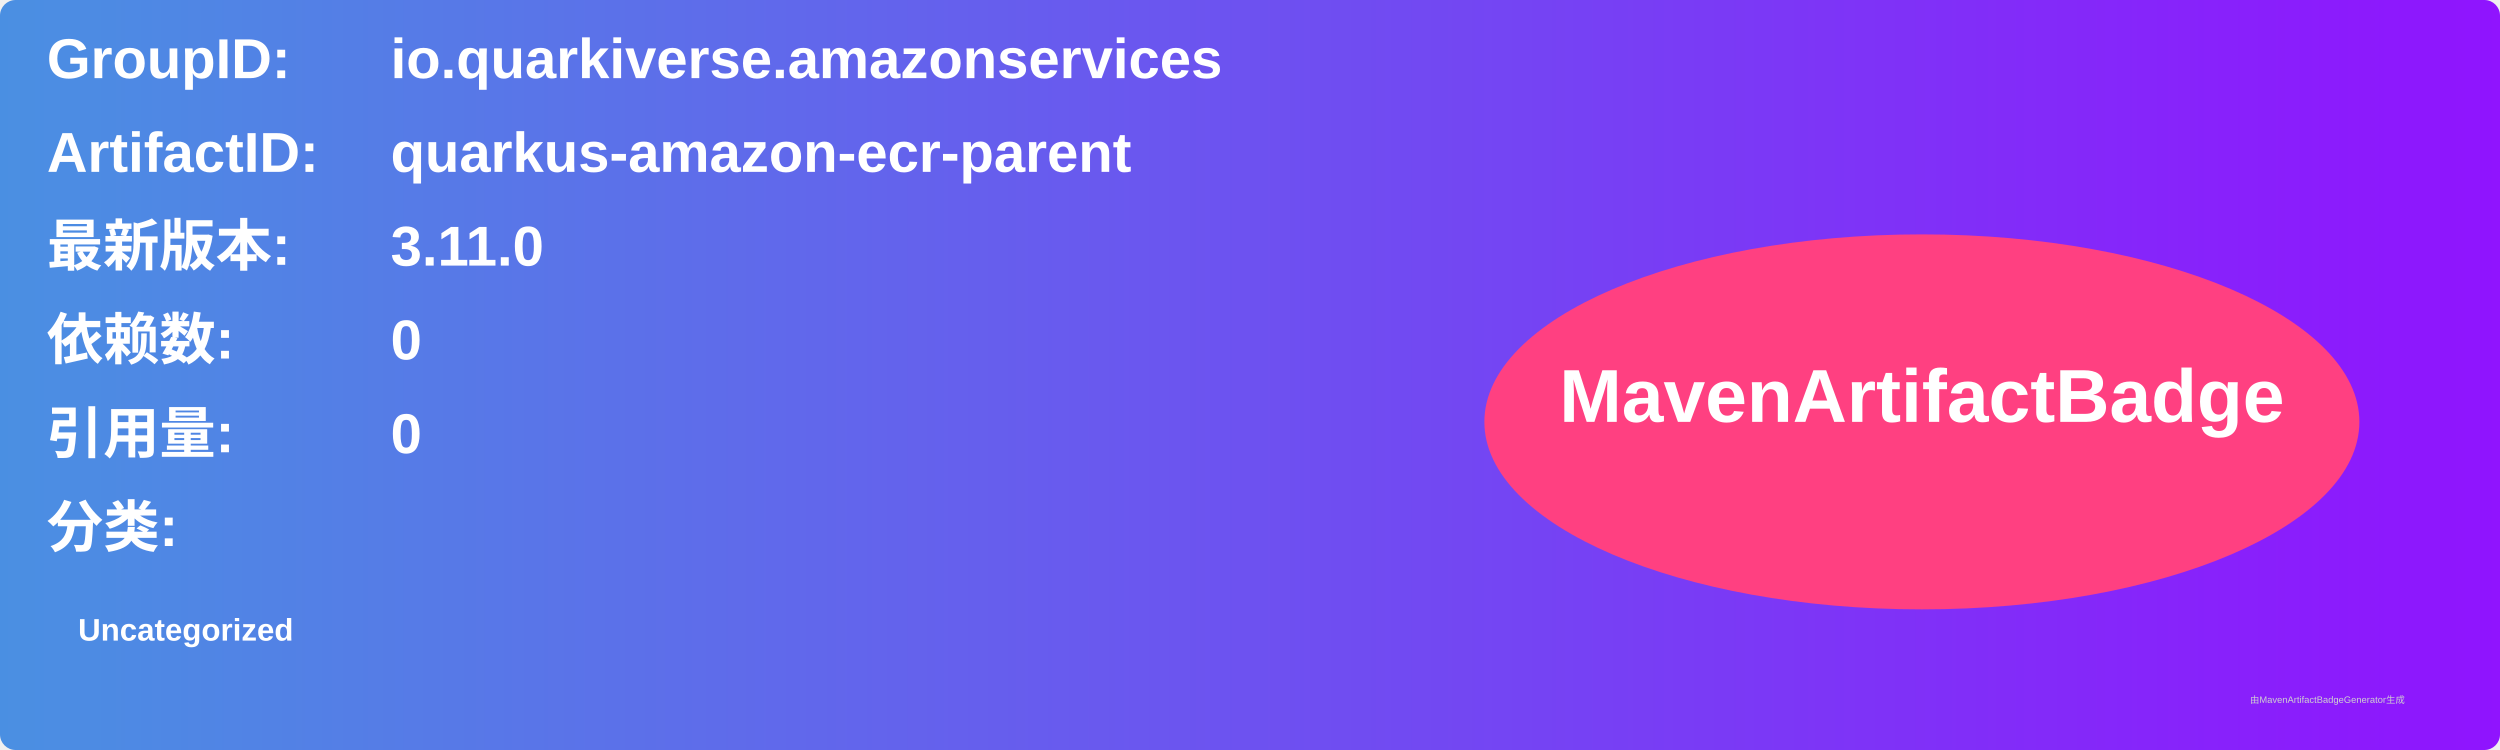
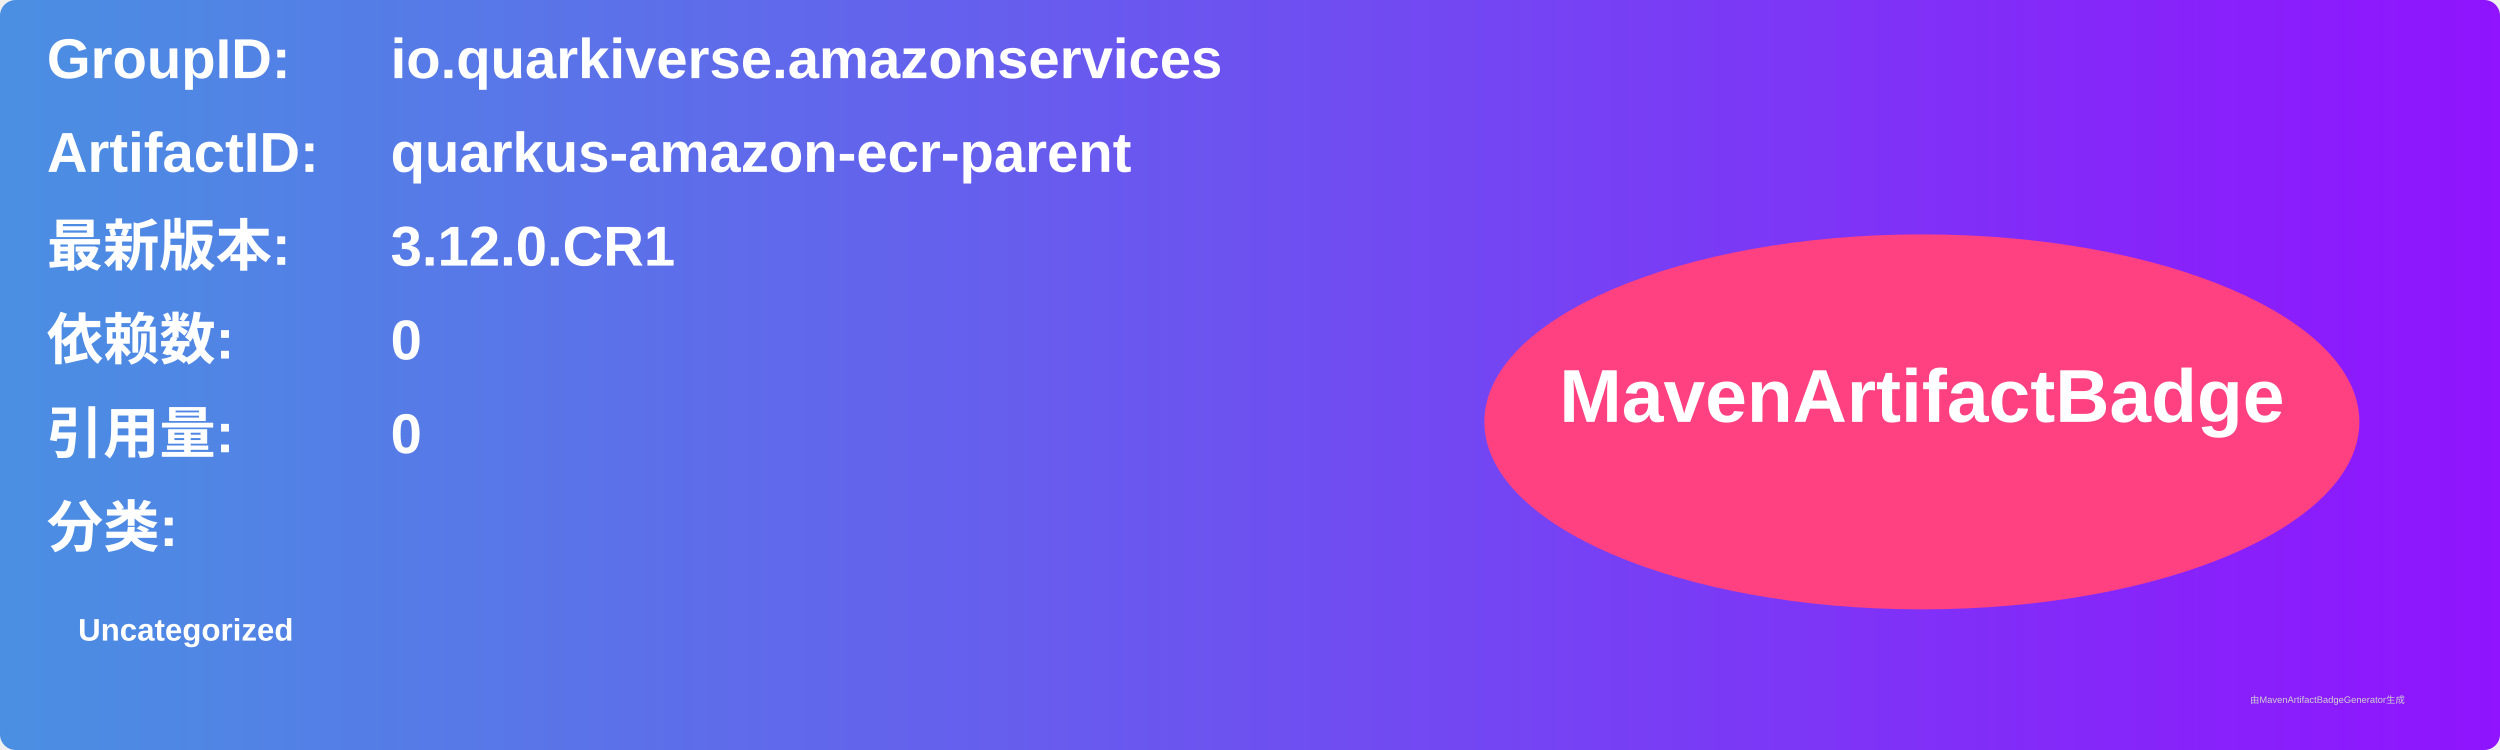
<svg xmlns="http://www.w3.org/2000/svg" width="800" height="240" viewBox="0 0 800 240">
  <linearGradient id="grad" x1="0%" y1="0%" x2="100%" y2="0%">
    <stop offset="0%" stop-color="#4a90e2" />
    <stop offset="100%" stop-color="#9013fe" />
  </linearGradient>
  <rect width="100%" height="100%" rx="5" ry="5" fill="url(#grad)" />
  <g transform="translate(15, 15)">
    <text x="0" y="10" font-family="Arial" font-size="18" fill="white" font-weight="bold" width="260">GroupID:</text>
    <text x="110" y="10" font-family="Arial" font-size="18" fill="white" font-weight="bold" width="460">io.quarkiverse.amazonservices</text>
    <text x="0" y="40" font-family="Arial" font-size="18" fill="white" font-weight="bold" width="260">ArtifactID:</text>
    <text x="110" y="40" font-family="Arial" font-size="18" fill="white" font-weight="bold" width="460">quarkus-amazon-ecr-parent</text>
    <text x="0" y="70" font-family="Arial" font-size="18" fill="white" font-weight="bold">最新版本:</text>
    <text x="110" y="70" font-family="Arial" font-size="18" fill="white" font-weight="bold">
-       <tspan font-weight="bold">3.11.0</tspan>
+       <tspan font-weight="bold">3.12.0.CR1</tspan>
    </text>
    <text x="0" y="100" font-family="Arial" font-size="18" fill="white" font-weight="bold">依赖数: </text>
    <text x="110" y="100" font-family="Arial" font-size="18" fill="white">
      <tspan font-weight="bold">0</tspan>
    </text>
    <text x="0" y="130" font-family="Arial" font-size="18" fill="white" font-weight="bold">引用量: </text>
    <text x="110" y="130" font-family="Arial" font-size="18" fill="white">
      <tspan font-weight="bold">0</tspan>
    </text>
    <text x="0" y="160" font-family="Arial" font-size="18" fill="white" font-weight="bold">分类:</text>
    <text x="10" y="190" font-family="Arial" font-size="10" fill="white">
      <tspan font-weight="bold">Uncategorized</tspan>
    </text>
    <ellipse cx="600" cy="120" rx="140" ry="60" fill="#ff4081" />
    <text x="600" y="120" text-anchor="middle" font-family="Arial" font-size="24" fill="white" font-weight="bold">MavenArtifactBadge</text>
  </g>
  <text x="720" y="225" font-family="Arial" font-size="3" fill="#d0d0d0">由MavenArtifactBadgeGenerator生成</text>
</svg>
